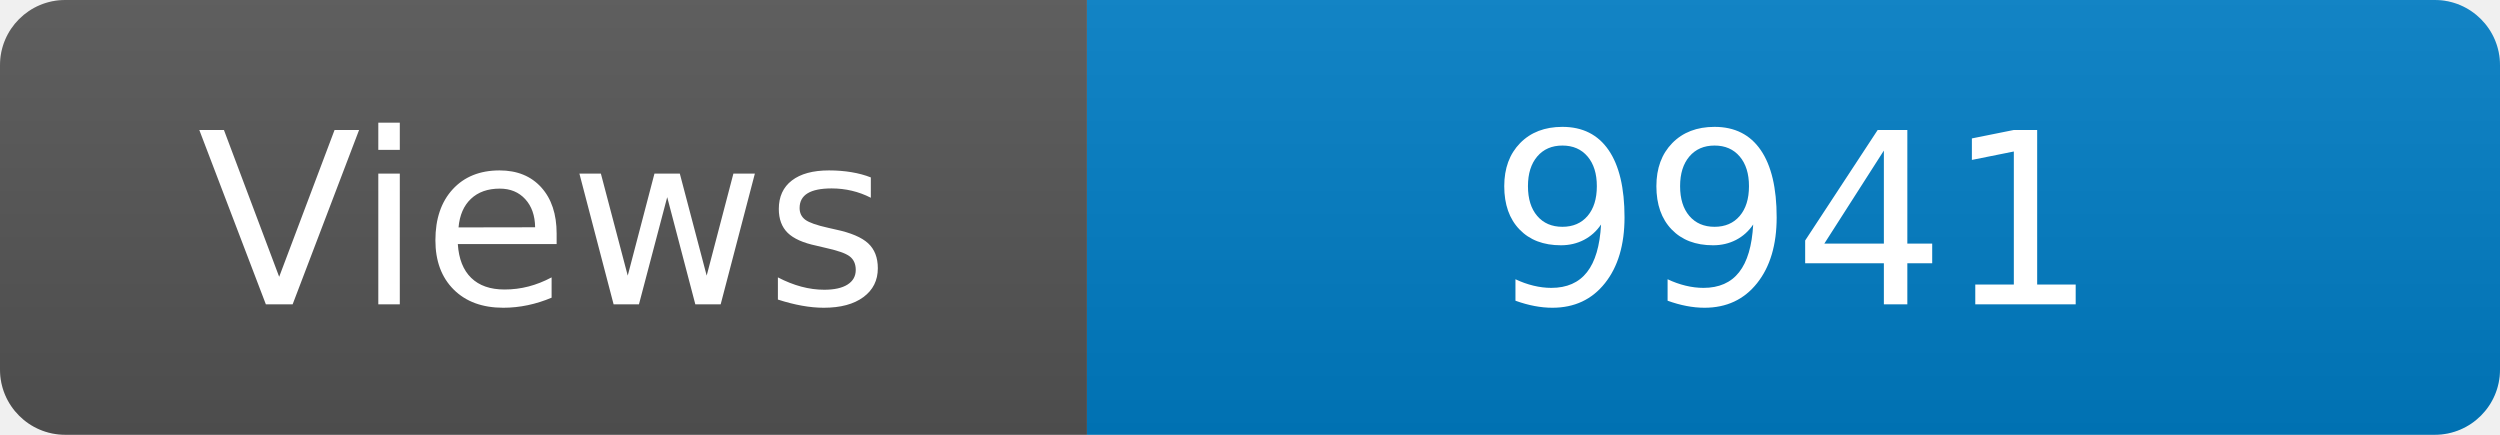
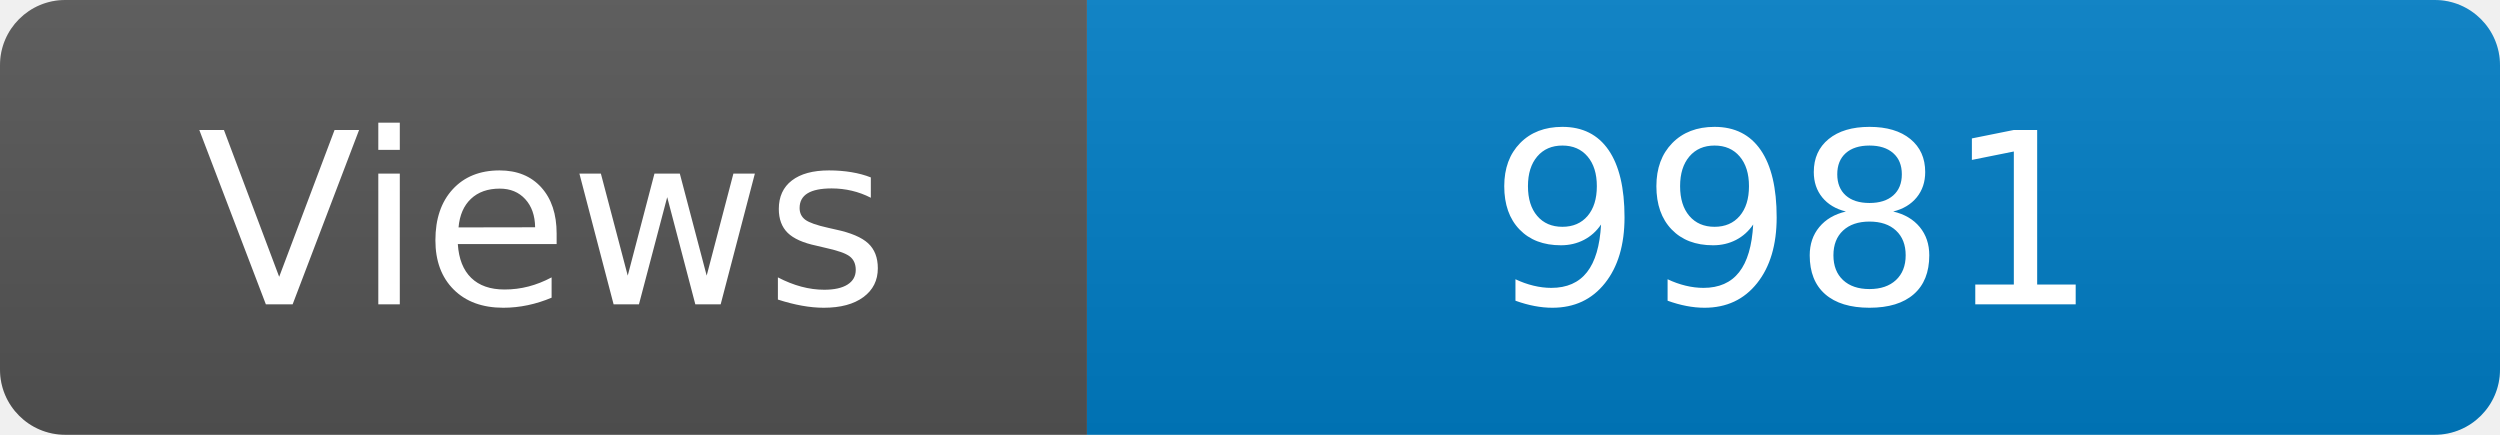
<svg xmlns="http://www.w3.org/2000/svg" width="115" height="20" role="img" aria-label="Maintained?: yes">
  <linearGradient id="s" x2="0" y2="100%">
    <stop offset="0" stop-color="#bbb" stop-opacity=".1" />
    <stop offset="1" stop-opacity=".1" />
  </linearGradient>
  <clipPath id="r">
    <rect width="115" height="20" rx="3" fill="#fff" />
  </clipPath>
  <g clip-path="url(#r)">
    <rect width="50" height="20" fill="#555" />
    <rect x="50" width="160" height="20" fill="#007ec6" />
    <rect width="115" height="20" fill="url(#s)" />
  </g>
  <g fill="#fff" text-anchor="middle" font-family="Verdana,Geneva,DejaVu Sans,sans-serif" font-size="110">
    <text x="250" y="140" transform="scale(.1)" fill="#fff">Views</text>
-     <text x="825" y="140" transform="scale(.1)" fill="#fff">9941</text>
+     <text x="825" y="140" transform="scale(.1)" fill="#fff">9981</text>
  </g>
</svg>
